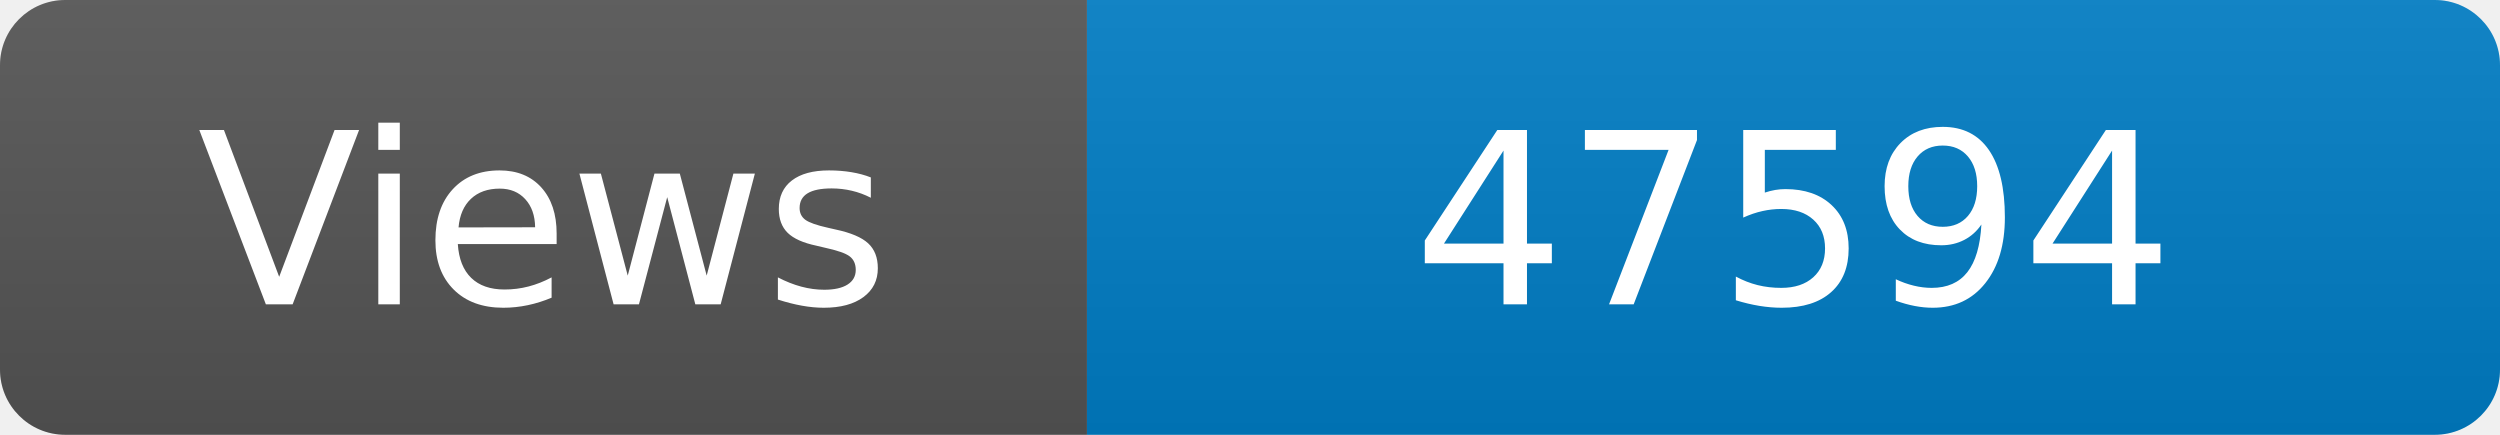
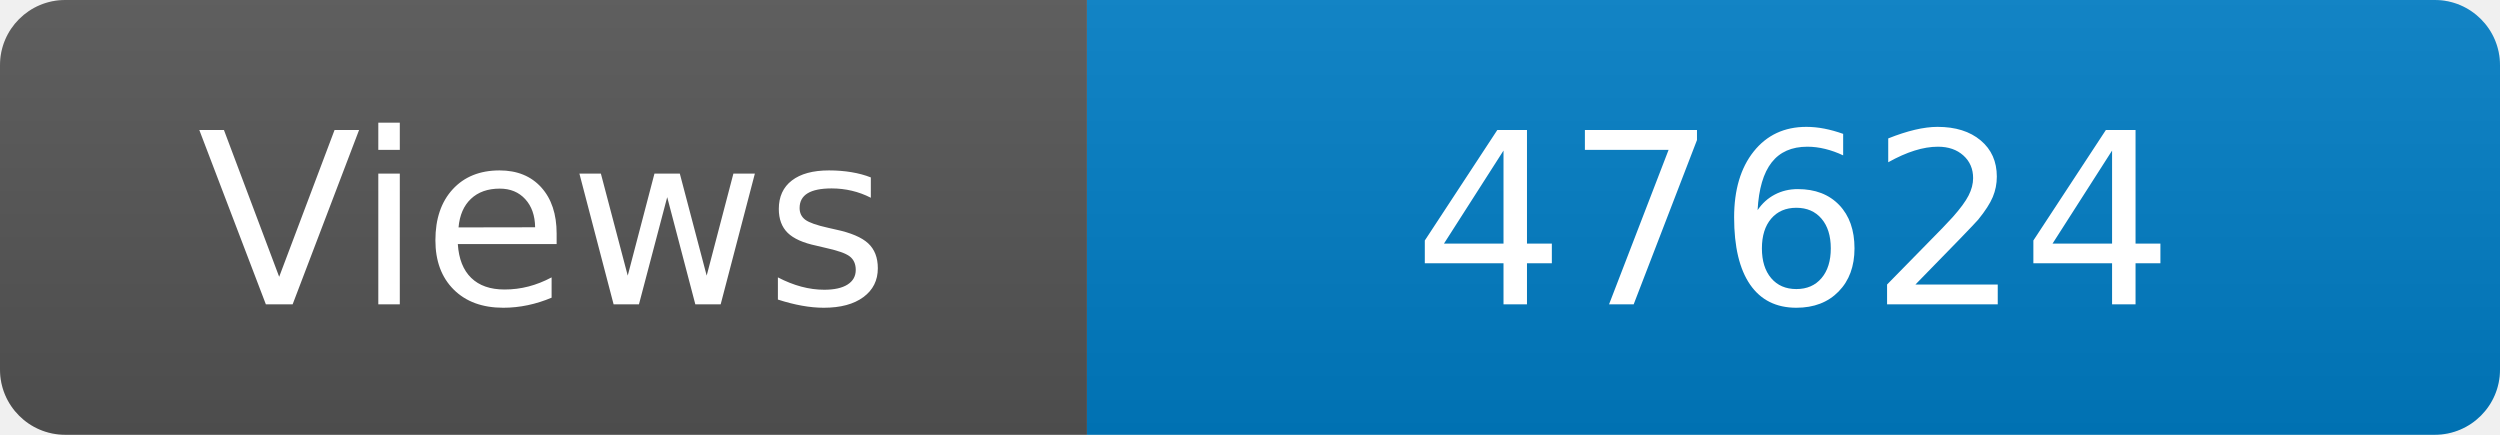
<svg xmlns="http://www.w3.org/2000/svg" width="115" height="20" role="img" aria-label="Maintained?: yes">
  <linearGradient id="s" x2="0" y2="100%">
    <stop offset="0" stop-color="#bbb" stop-opacity=".1" />
    <stop offset="1" stop-opacity=".1" />
  </linearGradient>
  <clipPath id="r">
    <rect width="115" height="20" rx="3" fill="#fff" />
  </clipPath>
  <g clip-path="url(#r)">
    <rect width="50" height="20" fill="#555" />
    <rect x="50" width="160" height="20" fill="#007ec6" />
    <rect width="115" height="20" fill="url(#s)" />
  </g>
  <g fill="#fff" text-anchor="middle" font-family="Verdana,Geneva,DejaVu Sans,sans-serif" font-size="110">
    <text x="250" y="140" transform="scale(.1)" fill="#fff">Views</text>
-     <text x="825" y="140" transform="scale(.1)" fill="#fff">47594</text>
+     <text x="825" y="140" transform="scale(.1)" fill="#fff">47624</text>
  </g>
</svg>
